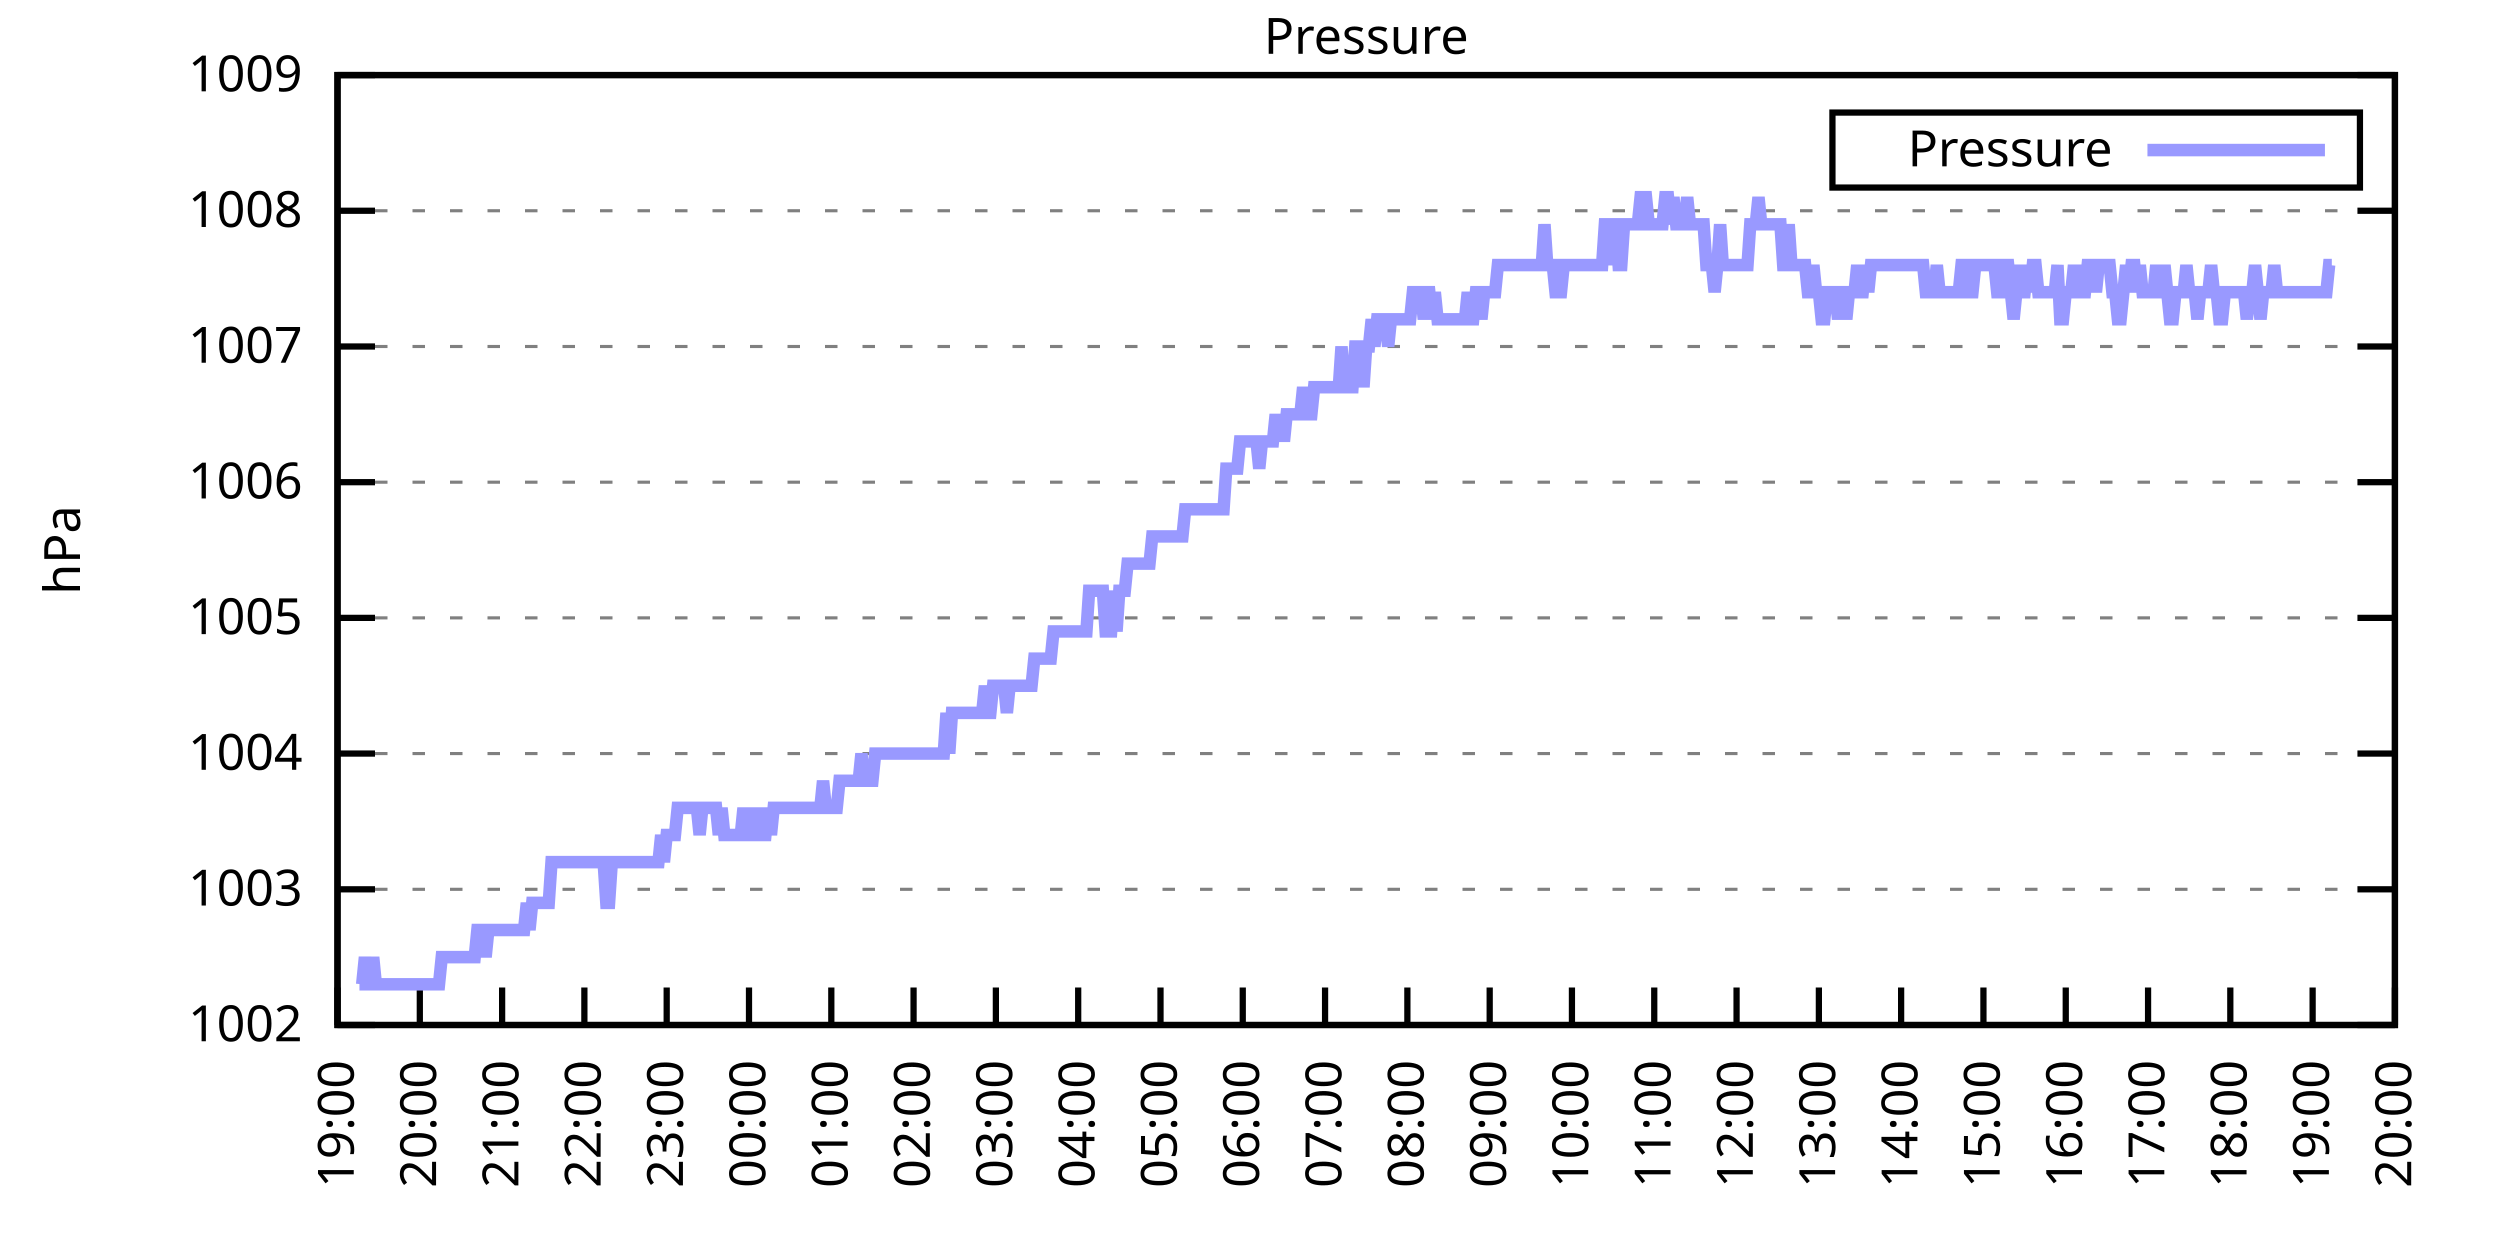
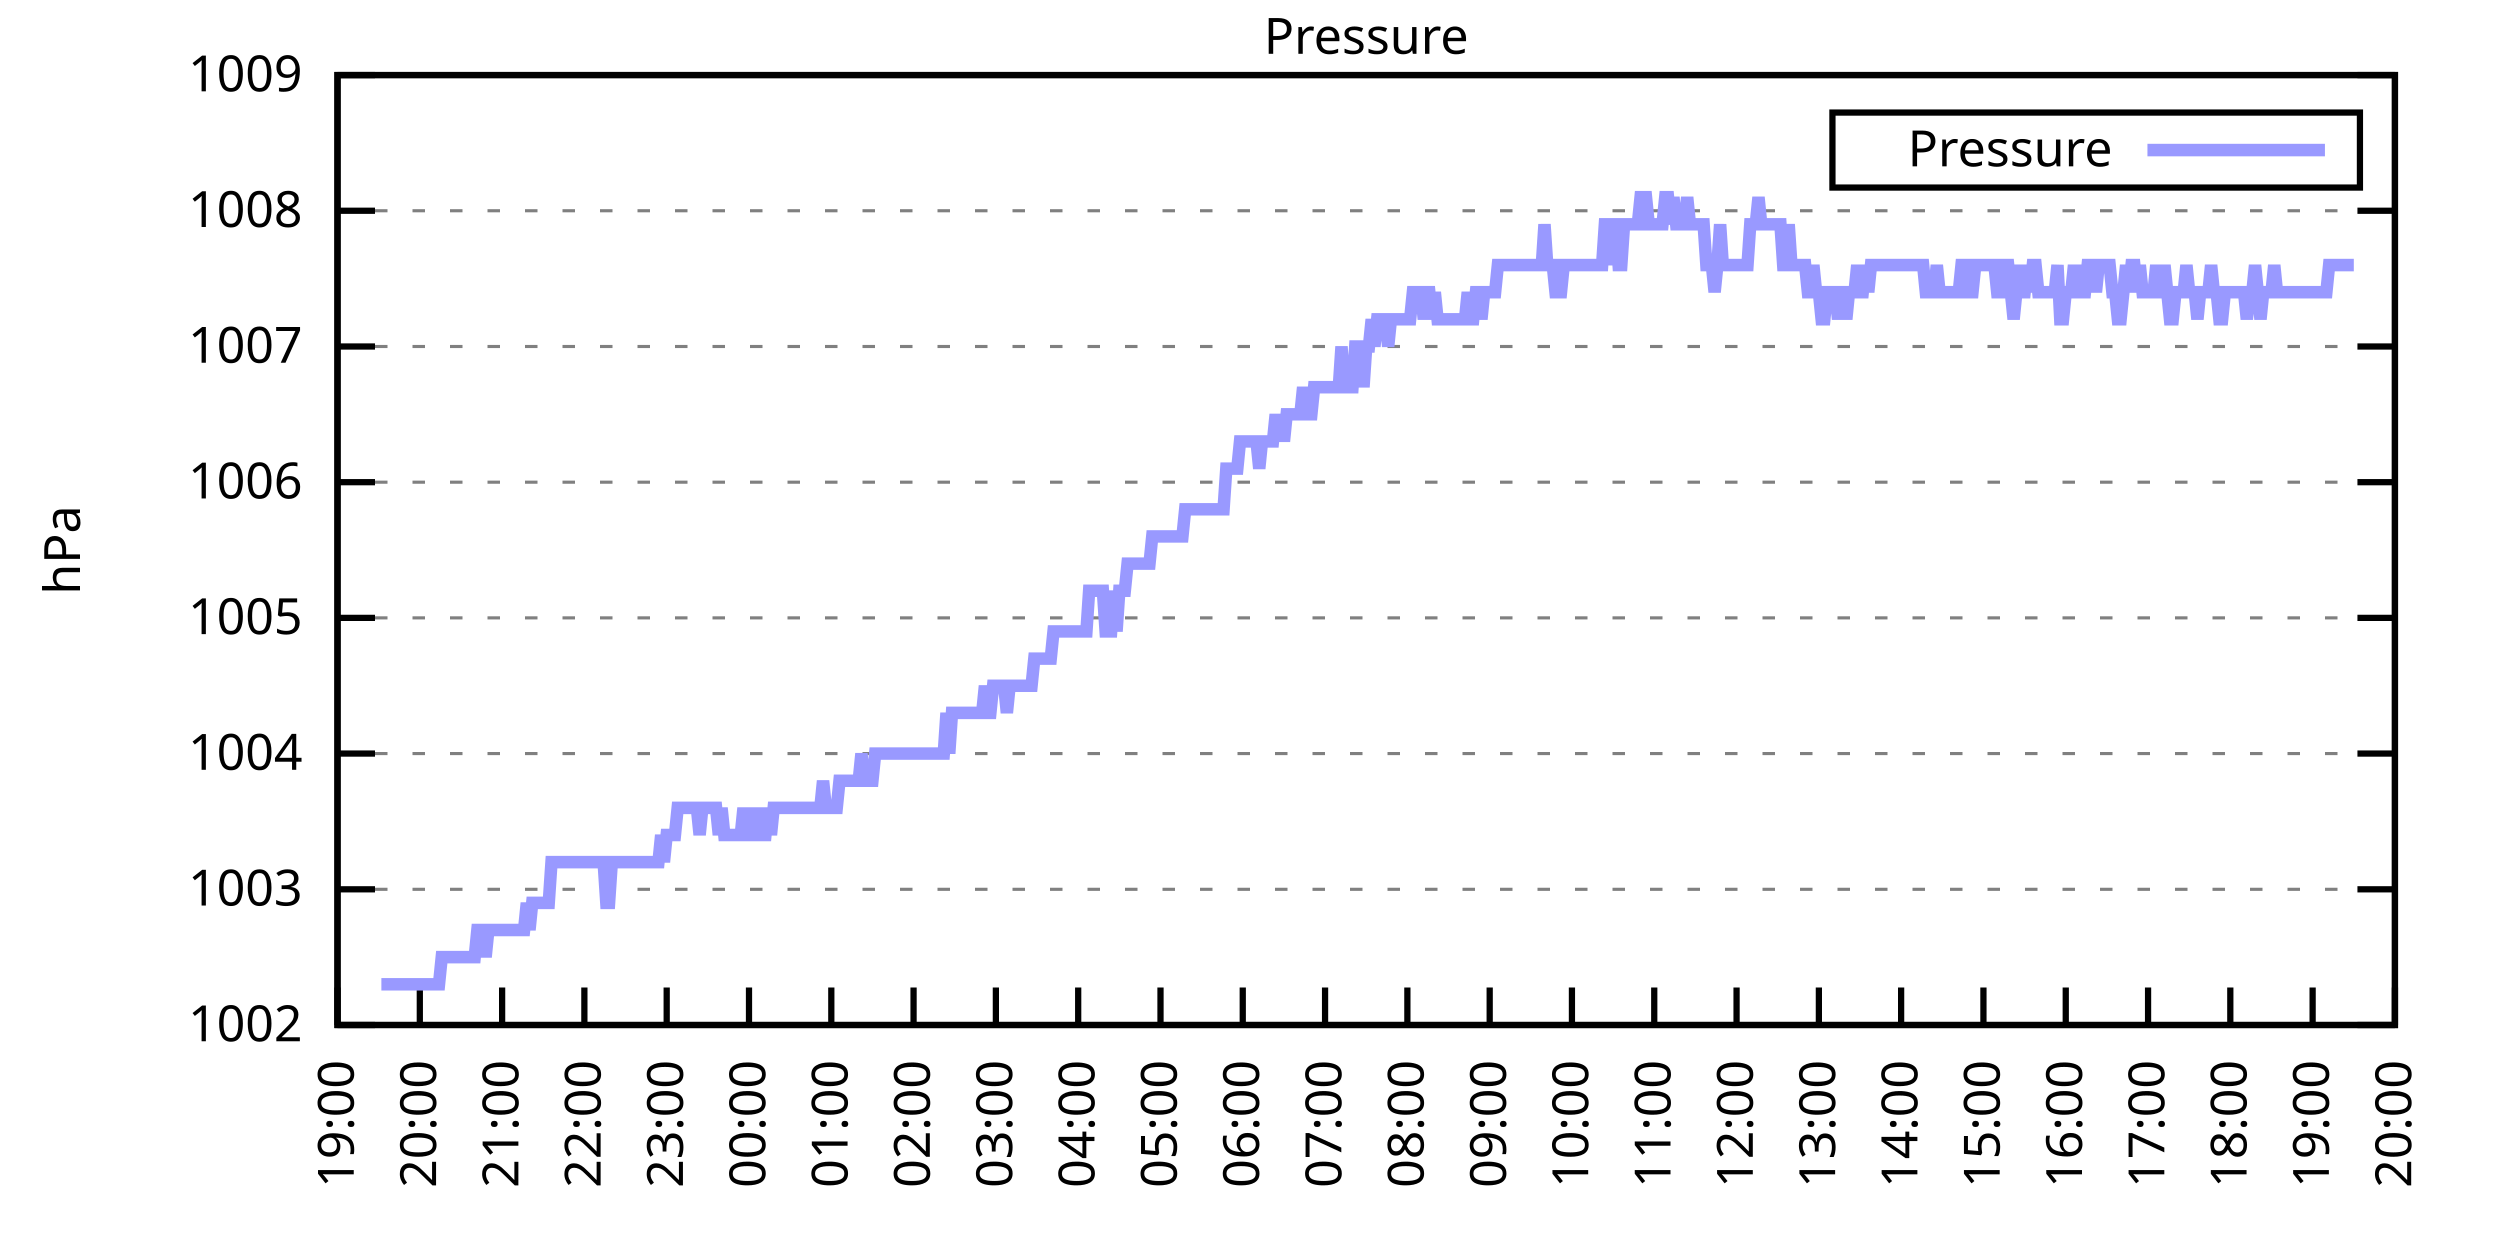
<svg xmlns="http://www.w3.org/2000/svg" xmlns:xlink="http://www.w3.org/1999/xlink" width="400" height="200" viewBox="0 0 400 200">
  <g id="gnuplot_canvas">
    <rect x="0" y="0" width="400" height="200" fill="none" />
    <defs>
      <circle id="gpDot" r="0.5" stroke-width="0.5" stroke="currentColor" />
      <path id="gpPt0" stroke-width="0.333" stroke="currentColor" d="M-1,0 h2 M0,-1 v2" />
      <path id="gpPt1" stroke-width="0.333" stroke="currentColor" d="M-1,-1 L1,1 M1,-1 L-1,1" />
      <path id="gpPt2" stroke-width="0.333" stroke="currentColor" d="M-1,0 L1,0 M0,-1 L0,1 M-1,-1 L1,1 M-1,1 L1,-1" />
      <rect id="gpPt3" stroke-width="0.333" stroke="currentColor" x="-1" y="-1" width="2" height="2" />
      <rect id="gpPt4" stroke-width="0.333" stroke="currentColor" fill="currentColor" x="-1" y="-1" width="2" height="2" />
      <circle id="gpPt5" stroke-width="0.333" stroke="currentColor" cx="0" cy="0" r="1" />
      <use xlink:href="#gpPt5" id="gpPt6" fill="currentColor" stroke="none" />
      <path id="gpPt7" stroke-width="0.333" stroke="currentColor" d="M0,-1.33 L-1.33,0.67 L1.33,0.67 z" />
      <use xlink:href="#gpPt7" id="gpPt8" fill="currentColor" stroke="none" />
      <use xlink:href="#gpPt7" id="gpPt9" stroke="currentColor" transform="rotate(180)" />
      <use xlink:href="#gpPt9" id="gpPt10" fill="currentColor" stroke="none" />
      <use xlink:href="#gpPt3" id="gpPt11" stroke="currentColor" transform="rotate(45)" />
      <use xlink:href="#gpPt11" id="gpPt12" fill="currentColor" stroke="none" />
      <path id="gpPt13" stroke-width="0.333" stroke="currentColor" d="M0,1.330 L1.265,0.411 L0.782,-1.067 L-0.782,-1.076 L-1.265,0.411 z" />
      <use xlink:href="#gpPt13" id="gpPt14" fill="currentColor" stroke="none" />
      <filter id="textbox" filterUnits="objectBoundingBox" x="0" y="0" height="1" width="1">
        <feFlood flood-color="white" flood-opacity="1" result="bgnd" />
        <feComposite in="SourceGraphic" in2="bgnd" operator="atop" />
      </filter>
      <filter id="greybox" filterUnits="objectBoundingBox" x="0" y="0" height="1" width="1">
        <feFlood flood-color="lightgrey" flood-opacity="1" result="grey" />
        <feComposite in="SourceGraphic" in2="grey" operator="atop" />
      </filter>
    </defs>
    <g fill="none" color="white" stroke="currentColor" stroke-width="1.00" stroke-linecap="butt" stroke-linejoin="miter">
</g>
    <g fill="none" color="black" stroke="currentColor" stroke-width="1.00" stroke-linecap="butt" stroke-linejoin="miter">
      <g stroke="none" shape-rendering="crispEdges">
        <polygon fill="rgb(255, 255, 255)" points="54.00,164.00 383.18,164.00 383.18,12.02 54.00,12.02 " />
      </g>
    </g>
    <g fill="none" color="black" stroke="currentColor" stroke-width="1.00" stroke-linecap="butt" stroke-linejoin="miter">
</g>
    <g fill="none" color="black" stroke="black" stroke-width="0.50" stroke-linecap="butt" stroke-linejoin="miter">
</g>
    <g fill="none" color="gray" stroke="currentColor" stroke-width="0.50" stroke-linecap="butt" stroke-linejoin="miter">
      <path stroke="gray" stroke-dasharray="2,4" class="gridline" d="M54.00,164.00 L383.19,164.00  " />
    </g>
    <g fill="none" color="gray" stroke="gray" stroke-width="1.00" stroke-linecap="butt" stroke-linejoin="miter">
</g>
    <g fill="none" color="black" stroke="currentColor" stroke-width="1.00" stroke-linecap="butt" stroke-linejoin="miter">
      <path stroke="black" d="M54.00,164.00 L60.00,164.00 M383.19,164.00 L377.19,164.00  " />
      <g transform="translate(48.40,166.60)" stroke="none" fill="black" font-family="Sans" font-size="8.00" text-anchor="end">
        <text>
          <tspan font-family="Sans"> 1002</tspan>
        </text>
      </g>
    </g>
    <g fill="none" color="black" stroke="currentColor" stroke-width="1.00" stroke-linecap="butt" stroke-linejoin="miter">
</g>
    <g fill="none" color="black" stroke="black" stroke-width="0.50" stroke-linecap="butt" stroke-linejoin="miter">
</g>
    <g fill="none" color="gray" stroke="currentColor" stroke-width="0.50" stroke-linecap="butt" stroke-linejoin="miter">
      <path stroke="gray" stroke-dasharray="2,4" class="gridline" d="M54.00,142.29 L383.19,142.29  " />
    </g>
    <g fill="none" color="gray" stroke="gray" stroke-width="1.00" stroke-linecap="butt" stroke-linejoin="miter">
</g>
    <g fill="none" color="black" stroke="currentColor" stroke-width="1.00" stroke-linecap="butt" stroke-linejoin="miter">
      <path stroke="black" d="M54.00,142.29 L60.00,142.29 M383.19,142.29 L377.19,142.29  " />
      <g transform="translate(48.40,144.89)" stroke="none" fill="black" font-family="Sans" font-size="8.00" text-anchor="end">
        <text>
          <tspan font-family="Sans"> 1003</tspan>
        </text>
      </g>
    </g>
    <g fill="none" color="black" stroke="currentColor" stroke-width="1.00" stroke-linecap="butt" stroke-linejoin="miter">
</g>
    <g fill="none" color="black" stroke="black" stroke-width="0.50" stroke-linecap="butt" stroke-linejoin="miter">
</g>
    <g fill="none" color="gray" stroke="currentColor" stroke-width="0.50" stroke-linecap="butt" stroke-linejoin="miter">
      <path stroke="gray" stroke-dasharray="2,4" class="gridline" d="M54.00,120.57 L383.19,120.57  " />
    </g>
    <g fill="none" color="gray" stroke="gray" stroke-width="1.00" stroke-linecap="butt" stroke-linejoin="miter">
</g>
    <g fill="none" color="black" stroke="currentColor" stroke-width="1.00" stroke-linecap="butt" stroke-linejoin="miter">
      <path stroke="black" d="M54.00,120.57 L60.00,120.57 M383.19,120.57 L377.19,120.57  " />
      <g transform="translate(48.40,123.17)" stroke="none" fill="black" font-family="Sans" font-size="8.00" text-anchor="end">
        <text>
          <tspan font-family="Sans"> 1004</tspan>
        </text>
      </g>
    </g>
    <g fill="none" color="black" stroke="currentColor" stroke-width="1.00" stroke-linecap="butt" stroke-linejoin="miter">
</g>
    <g fill="none" color="black" stroke="black" stroke-width="0.50" stroke-linecap="butt" stroke-linejoin="miter">
</g>
    <g fill="none" color="gray" stroke="currentColor" stroke-width="0.50" stroke-linecap="butt" stroke-linejoin="miter">
      <path stroke="gray" stroke-dasharray="2,4" class="gridline" d="M54.00,98.86 L383.19,98.86  " />
    </g>
    <g fill="none" color="gray" stroke="gray" stroke-width="1.00" stroke-linecap="butt" stroke-linejoin="miter">
</g>
    <g fill="none" color="black" stroke="currentColor" stroke-width="1.00" stroke-linecap="butt" stroke-linejoin="miter">
      <path stroke="black" d="M54.00,98.86 L60.00,98.86 M383.19,98.86 L377.19,98.86  " />
      <g transform="translate(48.40,101.46)" stroke="none" fill="black" font-family="Sans" font-size="8.00" text-anchor="end">
        <text>
          <tspan font-family="Sans"> 1005</tspan>
        </text>
      </g>
    </g>
    <g fill="none" color="black" stroke="currentColor" stroke-width="1.00" stroke-linecap="butt" stroke-linejoin="miter">
</g>
    <g fill="none" color="black" stroke="black" stroke-width="0.50" stroke-linecap="butt" stroke-linejoin="miter">
</g>
    <g fill="none" color="gray" stroke="currentColor" stroke-width="0.50" stroke-linecap="butt" stroke-linejoin="miter">
      <path stroke="gray" stroke-dasharray="2,4" class="gridline" d="M54.00,77.15 L383.19,77.15  " />
    </g>
    <g fill="none" color="gray" stroke="gray" stroke-width="1.00" stroke-linecap="butt" stroke-linejoin="miter">
</g>
    <g fill="none" color="black" stroke="currentColor" stroke-width="1.00" stroke-linecap="butt" stroke-linejoin="miter">
      <path stroke="black" d="M54.00,77.15 L60.00,77.15 M383.19,77.15 L377.19,77.15  " />
      <g transform="translate(48.40,79.75)" stroke="none" fill="black" font-family="Sans" font-size="8.00" text-anchor="end">
        <text>
          <tspan font-family="Sans"> 1006</tspan>
        </text>
      </g>
    </g>
    <g fill="none" color="black" stroke="currentColor" stroke-width="1.00" stroke-linecap="butt" stroke-linejoin="miter">
</g>
    <g fill="none" color="black" stroke="black" stroke-width="0.50" stroke-linecap="butt" stroke-linejoin="miter">
</g>
    <g fill="none" color="gray" stroke="currentColor" stroke-width="0.50" stroke-linecap="butt" stroke-linejoin="miter">
      <path stroke="gray" stroke-dasharray="2,4" class="gridline" d="M54.00,55.44 L383.19,55.44  " />
    </g>
    <g fill="none" color="gray" stroke="gray" stroke-width="1.00" stroke-linecap="butt" stroke-linejoin="miter">
</g>
    <g fill="none" color="black" stroke="currentColor" stroke-width="1.00" stroke-linecap="butt" stroke-linejoin="miter">
      <path stroke="black" d="M54.00,55.44 L60.00,55.44 M383.19,55.44 L377.19,55.44  " />
      <g transform="translate(48.40,58.04)" stroke="none" fill="black" font-family="Sans" font-size="8.00" text-anchor="end">
        <text>
          <tspan font-family="Sans"> 1007</tspan>
        </text>
      </g>
    </g>
    <g fill="none" color="black" stroke="currentColor" stroke-width="1.00" stroke-linecap="butt" stroke-linejoin="miter">
</g>
    <g fill="none" color="black" stroke="black" stroke-width="0.50" stroke-linecap="butt" stroke-linejoin="miter">
</g>
    <g fill="none" color="gray" stroke="currentColor" stroke-width="0.50" stroke-linecap="butt" stroke-linejoin="miter">
      <path stroke="gray" stroke-dasharray="2,4" class="gridline" d="M54.00,33.72 L383.19,33.72  " />
    </g>
    <g fill="none" color="gray" stroke="gray" stroke-width="1.00" stroke-linecap="butt" stroke-linejoin="miter">
</g>
    <g fill="none" color="black" stroke="currentColor" stroke-width="1.00" stroke-linecap="butt" stroke-linejoin="miter">
      <path stroke="black" d="M54.00,33.72 L60.00,33.72 M383.19,33.72 L377.19,33.72  " />
      <g transform="translate(48.40,36.32)" stroke="none" fill="black" font-family="Sans" font-size="8.00" text-anchor="end">
        <text>
          <tspan font-family="Sans"> 1008</tspan>
        </text>
      </g>
    </g>
    <g fill="none" color="black" stroke="currentColor" stroke-width="1.00" stroke-linecap="butt" stroke-linejoin="miter">
</g>
    <g fill="none" color="black" stroke="black" stroke-width="0.50" stroke-linecap="butt" stroke-linejoin="miter">
</g>
    <g fill="none" color="gray" stroke="currentColor" stroke-width="0.50" stroke-linecap="butt" stroke-linejoin="miter">
      <path stroke="gray" stroke-dasharray="2,4" class="gridline" d="M54.00,12.01 L383.19,12.01  " />
    </g>
    <g fill="none" color="gray" stroke="gray" stroke-width="1.00" stroke-linecap="butt" stroke-linejoin="miter">
</g>
    <g fill="none" color="black" stroke="currentColor" stroke-width="1.00" stroke-linecap="butt" stroke-linejoin="miter">
      <path stroke="black" d="M54.00,12.01 L60.00,12.01 M383.19,12.01 L377.19,12.01  " />
      <g transform="translate(48.40,14.61)" stroke="none" fill="black" font-family="Sans" font-size="8.00" text-anchor="end">
        <text>
          <tspan font-family="Sans"> 1009</tspan>
        </text>
      </g>
    </g>
    <g fill="none" color="black" stroke="currentColor" stroke-width="1.00" stroke-linecap="butt" stroke-linejoin="miter">
      <path stroke="black" d="M54.00,164.00 L54.00,158.00  " />
      <g transform="translate(56.60,169.60) rotate(270.00)" stroke="none" fill="black" font-family="Sans" font-size="8.00" text-anchor="end">
        <text>
          <tspan font-family="Sans">19:00</tspan>
        </text>
      </g>
    </g>
    <g fill="none" color="black" stroke="currentColor" stroke-width="1.00" stroke-linecap="butt" stroke-linejoin="miter">
      <path stroke="black" d="M67.17,164.00 L67.17,158.00  " />
      <g transform="translate(69.77,169.60) rotate(270.00)" stroke="none" fill="black" font-family="Sans" font-size="8.00" text-anchor="end">
        <text>
          <tspan font-family="Sans">20:00</tspan>
        </text>
      </g>
    </g>
    <g fill="none" color="black" stroke="currentColor" stroke-width="1.00" stroke-linecap="butt" stroke-linejoin="miter">
      <path stroke="black" d="M80.34,164.00 L80.34,158.00  " />
      <g transform="translate(82.94,169.60) rotate(270.00)" stroke="none" fill="black" font-family="Sans" font-size="8.00" text-anchor="end">
        <text>
          <tspan font-family="Sans">21:00</tspan>
        </text>
      </g>
    </g>
    <g fill="none" color="black" stroke="currentColor" stroke-width="1.00" stroke-linecap="butt" stroke-linejoin="miter">
      <path stroke="black" d="M93.50,164.00 L93.50,158.00  " />
      <g transform="translate(96.10,169.60) rotate(270.00)" stroke="none" fill="black" font-family="Sans" font-size="8.00" text-anchor="end">
        <text>
          <tspan font-family="Sans">22:00</tspan>
        </text>
      </g>
    </g>
    <g fill="none" color="black" stroke="currentColor" stroke-width="1.00" stroke-linecap="butt" stroke-linejoin="miter">
      <path stroke="black" d="M106.67,164.00 L106.67,158.00  " />
      <g transform="translate(109.27,169.60) rotate(270.00)" stroke="none" fill="black" font-family="Sans" font-size="8.00" text-anchor="end">
        <text>
          <tspan font-family="Sans">23:00</tspan>
        </text>
      </g>
    </g>
    <g fill="none" color="black" stroke="currentColor" stroke-width="1.00" stroke-linecap="butt" stroke-linejoin="miter">
      <path stroke="black" d="M119.84,164.00 L119.84,158.00  " />
      <g transform="translate(122.44,169.60) rotate(270.00)" stroke="none" fill="black" font-family="Sans" font-size="8.00" text-anchor="end">
        <text>
          <tspan font-family="Sans">00:00</tspan>
        </text>
      </g>
    </g>
    <g fill="none" color="black" stroke="currentColor" stroke-width="1.00" stroke-linecap="butt" stroke-linejoin="miter">
      <path stroke="black" d="M133.01,164.00 L133.01,158.00  " />
      <g transform="translate(135.61,169.60) rotate(270.00)" stroke="none" fill="black" font-family="Sans" font-size="8.00" text-anchor="end">
        <text>
          <tspan font-family="Sans">01:00</tspan>
        </text>
      </g>
    </g>
    <g fill="none" color="black" stroke="currentColor" stroke-width="1.00" stroke-linecap="butt" stroke-linejoin="miter">
      <path stroke="black" d="M146.17,164.00 L146.17,158.00  " />
      <g transform="translate(148.77,169.60) rotate(270.00)" stroke="none" fill="black" font-family="Sans" font-size="8.00" text-anchor="end">
        <text>
          <tspan font-family="Sans">02:00</tspan>
        </text>
      </g>
    </g>
    <g fill="none" color="black" stroke="currentColor" stroke-width="1.00" stroke-linecap="butt" stroke-linejoin="miter">
      <path stroke="black" d="M159.34,164.00 L159.34,158.00  " />
      <g transform="translate(161.94,169.60) rotate(270.00)" stroke="none" fill="black" font-family="Sans" font-size="8.00" text-anchor="end">
        <text>
          <tspan font-family="Sans">03:00</tspan>
        </text>
      </g>
    </g>
    <g fill="none" color="black" stroke="currentColor" stroke-width="1.00" stroke-linecap="butt" stroke-linejoin="miter">
      <path stroke="black" d="M172.51,164.00 L172.51,158.00  " />
      <g transform="translate(175.11,169.60) rotate(270.00)" stroke="none" fill="black" font-family="Sans" font-size="8.00" text-anchor="end">
        <text>
          <tspan font-family="Sans">04:00</tspan>
        </text>
      </g>
    </g>
    <g fill="none" color="black" stroke="currentColor" stroke-width="1.00" stroke-linecap="butt" stroke-linejoin="miter">
      <path stroke="black" d="M185.68,164.00 L185.68,158.00  " />
      <g transform="translate(188.28,169.60) rotate(270.00)" stroke="none" fill="black" font-family="Sans" font-size="8.00" text-anchor="end">
        <text>
          <tspan font-family="Sans">05:00</tspan>
        </text>
      </g>
    </g>
    <g fill="none" color="black" stroke="currentColor" stroke-width="1.00" stroke-linecap="butt" stroke-linejoin="miter">
      <path stroke="black" d="M198.84,164.00 L198.84,158.00  " />
      <g transform="translate(201.44,169.60) rotate(270.00)" stroke="none" fill="black" font-family="Sans" font-size="8.00" text-anchor="end">
        <text>
          <tspan font-family="Sans">06:00</tspan>
        </text>
      </g>
    </g>
    <g fill="none" color="black" stroke="currentColor" stroke-width="1.00" stroke-linecap="butt" stroke-linejoin="miter">
      <path stroke="black" d="M212.01,164.00 L212.01,158.00  " />
      <g transform="translate(214.61,169.60) rotate(270.00)" stroke="none" fill="black" font-family="Sans" font-size="8.00" text-anchor="end">
        <text>
          <tspan font-family="Sans">07:00</tspan>
        </text>
      </g>
    </g>
    <g fill="none" color="black" stroke="currentColor" stroke-width="1.00" stroke-linecap="butt" stroke-linejoin="miter">
      <path stroke="black" d="M225.18,164.00 L225.18,158.00  " />
      <g transform="translate(227.78,169.60) rotate(270.00)" stroke="none" fill="black" font-family="Sans" font-size="8.00" text-anchor="end">
        <text>
          <tspan font-family="Sans">08:00</tspan>
        </text>
      </g>
    </g>
    <g fill="none" color="black" stroke="currentColor" stroke-width="1.00" stroke-linecap="butt" stroke-linejoin="miter">
      <path stroke="black" d="M238.35,164.00 L238.35,158.00  " />
      <g transform="translate(240.95,169.60) rotate(270.00)" stroke="none" fill="black" font-family="Sans" font-size="8.00" text-anchor="end">
        <text>
          <tspan font-family="Sans">09:00</tspan>
        </text>
      </g>
    </g>
    <g fill="none" color="black" stroke="currentColor" stroke-width="1.00" stroke-linecap="butt" stroke-linejoin="miter">
      <path stroke="black" d="M251.51,164.00 L251.51,158.00  " />
      <g transform="translate(254.11,169.60) rotate(270.00)" stroke="none" fill="black" font-family="Sans" font-size="8.00" text-anchor="end">
        <text>
          <tspan font-family="Sans">10:00</tspan>
        </text>
      </g>
    </g>
    <g fill="none" color="black" stroke="currentColor" stroke-width="1.00" stroke-linecap="butt" stroke-linejoin="miter">
      <path stroke="black" d="M264.68,164.00 L264.68,158.00  " />
      <g transform="translate(267.28,169.60) rotate(270.00)" stroke="none" fill="black" font-family="Sans" font-size="8.00" text-anchor="end">
        <text>
          <tspan font-family="Sans">11:00</tspan>
        </text>
      </g>
    </g>
    <g fill="none" color="black" stroke="currentColor" stroke-width="1.00" stroke-linecap="butt" stroke-linejoin="miter">
      <path stroke="black" d="M277.85,164.00 L277.85,158.00  " />
      <g transform="translate(280.45,169.60) rotate(270.00)" stroke="none" fill="black" font-family="Sans" font-size="8.00" text-anchor="end">
        <text>
          <tspan font-family="Sans">12:00</tspan>
        </text>
      </g>
    </g>
    <g fill="none" color="black" stroke="currentColor" stroke-width="1.00" stroke-linecap="butt" stroke-linejoin="miter">
      <path stroke="black" d="M291.02,164.00 L291.02,158.00  " />
      <g transform="translate(293.62,169.60) rotate(270.00)" stroke="none" fill="black" font-family="Sans" font-size="8.00" text-anchor="end">
        <text>
          <tspan font-family="Sans">13:00</tspan>
        </text>
      </g>
    </g>
    <g fill="none" color="black" stroke="currentColor" stroke-width="1.00" stroke-linecap="butt" stroke-linejoin="miter">
      <path stroke="black" d="M304.18,164.00 L304.18,158.00  " />
      <g transform="translate(306.78,169.60) rotate(270.00)" stroke="none" fill="black" font-family="Sans" font-size="8.00" text-anchor="end">
        <text>
          <tspan font-family="Sans">14:00</tspan>
        </text>
      </g>
    </g>
    <g fill="none" color="black" stroke="currentColor" stroke-width="1.00" stroke-linecap="butt" stroke-linejoin="miter">
      <path stroke="black" d="M317.35,164.00 L317.35,158.00  " />
      <g transform="translate(319.95,169.60) rotate(270.00)" stroke="none" fill="black" font-family="Sans" font-size="8.00" text-anchor="end">
        <text>
          <tspan font-family="Sans">15:00</tspan>
        </text>
      </g>
    </g>
    <g fill="none" color="black" stroke="currentColor" stroke-width="1.00" stroke-linecap="butt" stroke-linejoin="miter">
      <path stroke="black" d="M330.52,164.00 L330.52,158.00  " />
      <g transform="translate(333.12,169.60) rotate(270.00)" stroke="none" fill="black" font-family="Sans" font-size="8.00" text-anchor="end">
        <text>
          <tspan font-family="Sans">16:00</tspan>
        </text>
      </g>
    </g>
    <g fill="none" color="black" stroke="currentColor" stroke-width="1.00" stroke-linecap="butt" stroke-linejoin="miter">
      <path stroke="black" d="M343.69,164.00 L343.69,158.00  " />
      <g transform="translate(346.29,169.60) rotate(270.00)" stroke="none" fill="black" font-family="Sans" font-size="8.00" text-anchor="end">
        <text>
          <tspan font-family="Sans">17:00</tspan>
        </text>
      </g>
    </g>
    <g fill="none" color="black" stroke="currentColor" stroke-width="1.00" stroke-linecap="butt" stroke-linejoin="miter">
      <path stroke="black" d="M356.85,164.00 L356.85,158.00  " />
      <g transform="translate(359.45,169.60) rotate(270.00)" stroke="none" fill="black" font-family="Sans" font-size="8.00" text-anchor="end">
        <text>
          <tspan font-family="Sans">18:00</tspan>
        </text>
      </g>
    </g>
    <g fill="none" color="black" stroke="currentColor" stroke-width="1.00" stroke-linecap="butt" stroke-linejoin="miter">
      <path stroke="black" d="M370.02,164.00 L370.02,158.00  " />
      <g transform="translate(372.62,169.60) rotate(270.00)" stroke="none" fill="black" font-family="Sans" font-size="8.00" text-anchor="end">
        <text>
          <tspan font-family="Sans">19:00</tspan>
        </text>
      </g>
    </g>
    <g fill="none" color="black" stroke="currentColor" stroke-width="1.00" stroke-linecap="butt" stroke-linejoin="miter">
      <path stroke="black" d="M383.19,164.00 L383.19,158.00  " />
      <g transform="translate(385.79,169.60) rotate(270.00)" stroke="none" fill="black" font-family="Sans" font-size="8.00" text-anchor="end">
        <text>
          <tspan font-family="Sans">20:00</tspan>
        </text>
      </g>
    </g>
    <g fill="none" color="black" stroke="currentColor" stroke-width="1.00" stroke-linecap="butt" stroke-linejoin="miter">
</g>
    <g fill="none" color="black" stroke="currentColor" stroke-width="1.00" stroke-linecap="butt" stroke-linejoin="miter">
      <path stroke="black" d="M54.00,12.01 L54.00,164.00 L383.19,164.00 L383.19,12.01 L54.00,12.01 Z  " />
    </g>
    <g fill="none" color="black" stroke="currentColor" stroke-width="1.00" stroke-linecap="butt" stroke-linejoin="miter">
</g>
    <g fill="none" color="black" stroke="currentColor" stroke-width="1.00" stroke-linecap="butt" stroke-linejoin="miter">
      <path stroke="black" d="M293.19,30.01 L293.19,18.01 L377.59,18.01 L377.59,30.01 L293.19,30.01 Z  " />
    </g>
    <g id="Pressure_plot_1">
      <g fill="none" color="white" stroke="black" stroke-width="2.00" stroke-linecap="butt" stroke-linejoin="miter">
</g>
      <g fill="none" color="black" stroke="currentColor" stroke-width="2.00" stroke-linecap="butt" stroke-linejoin="miter">
        <g transform="translate(337.99,26.61)" stroke="none" fill="black" font-family="Sans" font-size="8.00" text-anchor="end">
          <text>
            <tspan font-family="Sans">Pressure</tspan>
          </text>
        </g>
      </g>
      <g fill="none" color="black" stroke="currentColor" stroke-width="2.00" stroke-linecap="butt" stroke-linejoin="miter">
-         <path stroke="rgb(153, 153, 255)" d="M343.59,24.01 L371.99,24.01 M57.51,157.49 L57.95,157.49 L58.39,153.14 L58.83,157.49 L59.27,157.49 L59.71,153.14   L60.14,157.49 L60.58,157.49 L61.02,157.49 L61.46,157.49 L61.90,157.49 L62.34,157.49 L62.78,157.49 L63.22,157.49   L63.66,157.49 L64.10,157.49 L64.53,157.49 L64.97,157.49 L65.41,157.49 L65.85,157.49 L66.29,157.49 L66.73,157.49   L67.17,157.49 L67.61,157.49 L68.05,157.49 L68.48,157.49 L68.92,157.49 L69.36,157.49 L69.80,157.49 L70.24,157.49   L70.68,153.14 L71.12,153.14 L71.56,153.14 L72.00,153.14 L72.43,153.14 L72.87,153.14 L73.31,153.14 L73.75,153.14   L74.19,153.14 L74.63,153.14 L75.07,153.14 L75.51,153.14 L75.95,153.14 L76.38,148.80 L76.82,148.80 L77.26,148.80   L77.70,153.14 L78.14,148.80 L78.58,148.80 L79.02,148.80 L79.46,148.80 L79.90,148.80 L80.34,148.80 L80.77,148.80   L81.21,148.80 L81.65,148.80 L82.09,148.80 L82.53,148.80 L82.97,148.80 L83.41,148.80 L83.85,148.80 L84.29,144.46   L84.72,148.80 L85.16,144.46 L85.60,144.46 L86.04,144.46 L86.48,144.46 L86.92,144.46 L87.36,144.46 L87.80,144.46   L88.24,137.94 L88.67,137.94 L89.11,137.94 L89.55,137.94 L89.99,137.94 L90.43,137.94 L90.87,137.94 L91.31,137.94   L91.75,137.94 L92.19,137.94 L92.62,137.94 L93.06,137.94 L93.50,137.94 L93.94,137.94 L94.38,137.94 L94.82,137.94   L95.26,137.94 L95.70,137.94 L96.14,137.94 L96.58,137.94 L97.01,144.46 L97.45,144.46 L97.89,137.94 L98.33,137.94   L98.77,137.94 L99.21,137.94 L99.65,137.94 L100.09,137.94 L100.53,137.94 L100.96,137.94 L101.40,137.94 L101.84,137.94   L102.28,137.94 L102.72,137.94 L103.16,137.94 L103.60,137.94 L104.04,137.94 L104.48,137.94 L104.91,137.94 L105.35,137.94   L105.79,133.60 L106.23,137.94 L106.67,133.60 L107.11,133.60 L107.55,133.60 L107.99,133.60 L108.43,129.26 L108.87,129.26   L109.30,129.26 L109.74,129.26 L110.18,129.26 L110.62,129.26 L111.06,129.26 L111.50,129.26 L111.94,133.60 L112.38,129.26   L112.82,129.26 L113.25,129.26 L113.69,129.26 L114.13,129.26 L114.57,129.26 L115.01,133.60 L115.45,129.26 L115.89,133.60   L116.33,133.60 L116.77,133.60 L117.20,133.60 L117.64,133.60 L118.08,133.60 L118.52,133.60 L118.96,129.26 L119.40,133.60   L119.84,133.60 L120.28,133.60 L120.72,129.26 L121.15,133.60 L121.59,129.26 L122.03,133.60 L122.47,133.60 L122.91,129.26   L123.35,133.60 L123.79,129.26 L124.23,129.26 L124.67,129.26 L125.11,129.26 L125.54,129.26 L125.98,129.26 L126.42,129.26   L126.86,129.26 L127.30,129.26 L127.74,129.26 L128.18,129.26 L128.62,129.26 L129.06,129.26 L129.49,129.26 L129.93,129.26   L130.37,129.26 L130.81,129.26 L131.25,129.26 L131.69,124.92 L132.13,129.26 L132.57,129.26 L133.01,129.26 L133.44,129.26   L133.88,129.26 L134.32,124.92 L134.76,124.92 L135.20,124.92 L135.64,124.92 L136.08,124.92 L136.52,124.92 L136.96,124.92   L137.39,124.92 L137.83,120.57 L138.27,124.92 L138.71,124.92 L139.15,124.92 L139.59,124.92 L140.03,120.57 L140.47,120.57   L140.91,120.57 L141.35,120.57 L141.78,120.57 L142.22,120.57 L142.66,120.57 L143.10,120.57 L143.54,120.57 L143.98,120.57   L144.42,120.57 L144.86,120.57 L145.30,120.57 L145.73,120.57 L146.17,120.57 L146.61,120.57 L147.05,120.57 L147.49,120.57   L147.93,120.57 L148.37,120.57 L148.81,120.57 L149.25,120.57 L149.68,120.57 L150.12,120.57 L150.56,120.57 L151.00,120.57   L151.44,114.06 L151.88,120.57 L152.32,114.06 L152.76,114.06 L153.20,114.06 L153.63,114.06 L154.07,114.06 L154.51,114.06   L154.95,114.06 L155.39,114.06 L155.83,114.06 L156.27,114.06 L156.71,114.06 L157.15,114.06 L157.59,109.72 L158.02,114.06   L158.46,114.06 L158.90,109.72 L159.34,109.72 L159.78,109.72 L160.22,109.72 L160.66,109.72 L161.10,114.06 L161.54,109.72   L161.97,109.72 L162.41,109.72 L162.85,109.72 L163.29,109.72 L163.73,109.72 L164.17,109.72 L164.61,109.72 L165.05,109.72   L165.49,105.38 L165.92,105.38 L166.36,105.38 L166.80,105.38 L167.24,105.38 L167.68,105.38 L168.12,105.38 L168.56,101.03   L169.00,101.03 L169.44,101.03 L169.87,101.03 L170.31,101.03 L170.75,101.03 L171.19,101.03 L171.63,101.03 L172.07,101.03   L172.51,101.03 L172.95,101.03 L173.39,101.03 L173.83,101.03 L174.26,94.52 L174.70,94.52 L175.14,94.52 L175.58,94.52   L176.02,94.52 L176.46,94.52 L176.90,101.03 L177.34,101.03 L177.78,101.03 L178.21,94.52 L178.65,101.03 L179.09,94.52   L179.53,94.52 L179.97,94.52 L180.41,90.18 L180.85,90.18 L181.29,90.18 L181.73,90.18 L182.16,90.18 L182.60,90.18   L183.04,90.18 L183.48,90.18 L183.92,90.18 L184.36,85.83 L184.80,85.83 L185.24,85.83 L185.68,85.83 L186.11,85.83   L186.55,85.83 L186.99,85.83 L187.43,85.83 L187.87,85.83 L188.31,85.83 L188.75,85.83 L189.19,85.83 L189.63,81.49   L190.07,81.49 L190.50,81.49 L190.94,81.49 L191.38,81.49 L191.82,81.49 L192.26,81.49 L192.70,81.49 L193.14,81.49   L193.58,81.49 L194.02,81.49 L194.45,81.49 L194.89,81.49 L195.33,81.49 L195.77,81.49 L196.21,74.98 L196.65,74.98   L197.09,74.98 L197.53,74.98 L197.97,74.98 L198.40,70.63 L198.84,70.63 L199.28,70.63 L199.72,70.63 L200.16,70.63   L200.60,70.63 L201.04,70.63 L201.48,74.98 L201.92,70.63 L202.35,70.63 L202.79,70.63 L203.23,70.63 L203.67,70.63   L204.11,66.29 L204.55,70.63 L204.99,66.29 L205.43,70.63 L205.87,66.29 L206.31,66.29 L206.74,66.29 L207.18,66.29   L207.62,66.29 L208.06,66.29 L208.50,61.95 L208.94,66.29 L209.38,66.29 L209.82,66.29 L210.26,61.95 L210.69,61.95   L211.13,61.95 L211.57,61.95 L212.01,61.95 L212.45,61.95 L212.89,61.95 L213.33,61.95 L213.77,61.95 L214.21,61.95   L214.64,55.44 L215.08,61.95 L215.52,61.95 L215.96,61.95 L216.40,61.95 L216.84,55.44 L217.28,55.44 L217.72,55.44   L218.16,61.95 L218.60,55.44 L219.03,55.44 L219.47,51.09 L219.91,55.44 L220.35,51.09 L220.79,51.09 L221.23,51.09   L221.67,51.09 L222.11,55.44 L222.55,51.09 L222.98,51.09 L223.42,51.09 L223.86,51.09 L224.30,51.09 L224.74,51.09   L225.18,51.09 L225.62,51.09 L226.06,46.75 L226.50,46.75 L226.93,46.75 L227.37,46.75 L227.81,51.09 L228.25,46.75   L228.69,46.75 L229.13,51.09 L229.57,46.75 L230.01,51.09 L230.45,51.09 L230.88,51.09 L231.32,51.09 L231.76,51.09   L232.20,51.09 L232.64,51.09 L233.08,51.09 L233.52,51.09 L233.96,51.09 L234.40,51.09 L234.84,46.75 L235.27,51.09   L235.71,51.09 L236.15,46.75 L236.59,46.75 L237.03,51.09 L237.47,46.75 L237.91,46.75 L238.35,46.75 L238.79,46.75   L239.22,46.75 L239.66,42.41 L240.10,42.41 L240.54,42.41 L240.98,42.41 L241.42,42.41 L241.86,42.41 L242.30,42.41   L242.74,42.41 L243.17,42.41 L243.61,42.41 L244.05,42.41 L244.49,42.41 L244.93,42.41 L245.37,42.41 L245.81,42.41   L246.25,42.41 L246.69,42.41 L247.12,35.89 L247.56,42.41 L248.00,42.41 L248.44,42.41 L248.88,46.75 L249.32,46.75   L249.76,46.75 L250.20,42.41 L250.64,42.41 L251.08,42.41 L251.51,42.41 L251.95,42.41 L252.39,42.41 L252.83,42.41   L253.27,42.41 L253.71,42.41 L254.15,42.41 L254.59,42.41 L255.03,42.41 L255.46,42.41 L255.90,42.41 L256.34,42.41   L256.78,35.89 L257.22,35.89 L257.66,42.41 L258.10,35.89 L258.54,35.89 L258.98,42.41 L259.41,42.41 L259.85,35.89   L260.29,35.89 L260.73,35.89 L261.17,35.89 L261.61,35.89 L262.05,35.89 L262.49,31.55 L262.93,31.55 L263.36,31.55   L263.80,35.89 L264.24,35.89 L264.68,35.89 L265.12,35.89 L265.56,35.89 L266.00,35.89 L266.44,31.55 L266.88,31.55   L267.32,35.89 L267.75,31.55 L268.19,35.89 L268.63,35.89 L269.07,35.89 L269.51,35.89 L269.95,31.55 L270.39,35.89   L270.83,35.89 L271.27,35.89 L271.70,35.89 L272.14,35.89 L272.58,35.89 L273.02,42.41 L273.46,42.41 L273.90,42.41   L274.34,46.75 L274.78,42.41 L275.22,35.89 L275.65,42.41 L276.09,42.41 L276.53,42.41 L276.97,42.41 L277.41,42.41   L277.85,42.41 L278.29,42.41 L278.73,42.41 L279.17,42.41 L279.60,42.41 L280.04,35.89 L280.48,35.89 L280.92,35.89   L281.36,31.55 L281.80,35.89 L282.24,35.89 L282.68,35.89 L283.12,35.89 L283.56,35.89 L283.99,35.89 L284.43,35.89   L284.87,35.89 L285.31,42.41 L285.75,42.41 L286.19,35.89 L286.63,42.41 L287.07,42.41 L287.51,42.41 L287.94,42.41   L288.38,42.41 L288.82,42.41 L289.26,46.75 L289.70,46.75 L290.14,42.41 L290.58,46.75 L291.02,46.75 L291.46,51.09   L291.89,51.09 L292.33,46.75 L292.77,46.75 L293.21,46.75 L293.65,46.75 L294.09,51.09 L294.53,46.75 L294.97,46.75   L295.41,51.09 L295.84,46.75 L296.28,46.75 L296.72,46.75 L297.16,42.41 L297.60,46.75 L298.04,46.75 L298.48,42.41   L298.92,46.75 L299.36,42.41 L299.80,42.41 L300.23,42.41 L300.67,42.41 L301.11,42.41 L301.55,42.41 L301.99,42.41   L302.43,42.41 L302.87,42.41 L303.31,42.41 L303.75,42.41 L304.18,42.41 L304.62,42.41 L305.06,42.41 L305.50,42.41   L305.94,42.41 L306.38,42.41 L306.82,42.41 L307.26,42.41 L307.70,42.41 L308.13,46.75 L308.57,46.75 L309.01,46.75   L309.45,46.75 L309.89,42.41 L310.33,46.75 L310.77,46.75 L311.21,46.75 L311.65,46.75 L312.08,46.75 L312.52,46.75   L312.96,46.75 L313.40,46.75 L313.84,42.41 L314.28,42.41 L314.72,46.75 L315.16,46.75 L315.60,46.75 L316.04,42.41   L316.47,42.41 L316.91,42.41 L317.35,42.41 L317.79,42.41 L318.23,42.41 L318.67,42.41 L319.11,42.41 L319.55,46.75   L319.99,46.75 L320.42,42.41 L320.86,42.41 L321.30,42.41 L321.74,46.75 L322.18,51.09 L322.62,46.75 L323.06,42.41   L323.50,46.75 L323.94,46.75 L324.37,42.41 L324.81,46.75 L325.25,42.41 L325.69,42.41 L326.13,46.75 L326.57,46.75   L327.01,46.75 L327.45,46.75 L327.89,46.75 L328.33,46.75 L328.76,46.75 L329.20,42.41 L329.64,51.09 L330.08,51.09   L330.52,46.75 L330.96,46.75 L331.40,46.75 L331.84,42.41 L332.28,46.75 L332.71,42.41 L333.15,46.75 L333.59,46.75   L334.03,42.41 L334.47,42.41 L334.91,42.41 L335.35,46.75 L335.79,42.41 L336.23,42.41 L336.66,42.41 L337.10,42.41   L337.54,42.41 L337.98,46.75 L338.42,46.75 L338.86,51.09 L339.30,51.09 L339.74,46.75 L340.18,42.41 L340.61,46.75   L341.05,42.41 L341.49,42.41 L341.93,46.75 L342.37,42.41 L342.81,46.75 L343.25,46.75 L343.69,46.75 L344.13,46.75   L344.57,46.75 L345.00,42.41 L345.44,46.75 L345.88,46.75 L346.32,42.41 L346.76,46.75 L347.20,51.09 L347.64,51.09   L348.08,46.75 L348.52,46.75 L348.95,46.75 L349.39,46.75 L349.83,42.41 L350.27,46.75 L350.71,46.75 L351.15,46.75   L351.59,51.09 L352.03,46.75 L352.47,46.75 L352.90,46.75 L353.34,46.75 L353.78,42.41 L354.22,46.75 L354.66,46.75   L355.10,51.09 L355.54,51.09 L355.98,46.75 L356.42,46.75 L356.85,46.75 L357.29,46.75 L357.73,46.75 L358.17,46.75   L358.61,46.75 L359.05,46.75 L359.49,51.09 L359.93,46.75 L360.37,46.75 L360.81,42.41 L361.24,46.75 L361.68,51.09   L362.12,46.75 L362.56,46.75 L363.00,46.75 L363.44,46.75 L363.88,42.41 L364.32,46.75 L364.76,46.75 L365.19,46.75   L365.63,46.75 L366.07,46.75 L366.51,46.75 L366.95,46.75 L367.39,46.75 L367.83,46.75 L368.27,46.75 L368.71,46.75   L369.14,46.75 L369.58,46.75 L370.02,46.75 L370.46,46.75 L370.90,46.75 L371.34,46.75 L371.78,46.75 L372.22,46.75   L372.66,42.41 L373.09,42.41  " />
+         <path stroke="rgb(153, 153, 255)" d="M343.59,24.01 L371.99,24.01 M61.02,157.49 L61.46,157.49 L61.90,157.49 L62.34,157.49 L62.78,157.49 L63.22,157.49   L63.66,157.49 L64.10,157.49 L64.53,157.49 L64.97,157.49 L65.41,157.49 L65.85,157.49 L66.29,157.49 L66.73,157.49   L67.17,157.49 L67.61,157.49 L68.05,157.49 L68.48,157.49 L68.92,157.49 L69.36,157.49 L69.80,157.49 L70.24,157.49   L70.68,153.14 L71.12,153.14 L71.56,153.14 L72.00,153.14 L72.43,153.14 L72.87,153.14 L73.31,153.14 L73.75,153.14   L74.19,153.14 L74.63,153.14 L75.07,153.14 L75.51,153.14 L75.95,153.14 L76.38,148.80 L76.82,148.80 L77.26,148.80   L77.70,153.14 L78.14,148.80 L78.58,148.80 L79.02,148.80 L79.46,148.80 L79.90,148.80 L80.34,148.80 L80.77,148.80   L81.21,148.80 L81.65,148.80 L82.09,148.80 L82.53,148.80 L82.97,148.80 L83.41,148.80 L83.85,148.80 L84.29,144.46   L84.72,148.80 L85.16,144.46 L85.60,144.46 L86.04,144.46 L86.48,144.46 L86.92,144.46 L87.36,144.46 L87.80,144.46   L88.24,137.94 L88.67,137.94 L89.11,137.94 L89.55,137.94 L89.99,137.94 L90.43,137.94 L90.87,137.94 L91.31,137.94   L91.75,137.94 L92.19,137.94 L92.62,137.94 L93.06,137.94 L93.50,137.94 L93.94,137.94 L94.38,137.94 L94.82,137.94   L95.26,137.94 L95.70,137.94 L96.14,137.94 L96.58,137.94 L97.01,144.46 L97.45,144.46 L97.89,137.94 L98.33,137.94   L98.77,137.94 L99.21,137.94 L99.65,137.94 L100.09,137.94 L100.53,137.94 L100.96,137.94 L101.40,137.94 L101.84,137.94   L102.28,137.94 L102.72,137.94 L103.16,137.94 L103.60,137.94 L104.04,137.94 L104.48,137.94 L104.91,137.94 L105.35,137.94   L105.79,133.60 L106.23,137.94 L106.67,133.60 L107.11,133.60 L107.55,133.60 L107.99,133.60 L108.43,129.26 L108.87,129.26   L109.30,129.26 L109.74,129.26 L110.18,129.26 L110.62,129.26 L111.06,129.26 L111.50,129.26 L111.94,133.60 L112.38,129.26   L112.82,129.26 L113.25,129.26 L113.69,129.26 L114.13,129.26 L114.57,129.26 L115.01,133.60 L115.45,129.26 L115.89,133.60   L116.33,133.60 L116.77,133.60 L117.20,133.60 L117.64,133.60 L118.08,133.60 L118.52,133.60 L118.96,129.26 L119.40,133.60   L119.84,133.60 L120.28,133.60 L120.72,129.26 L121.15,133.60 L121.59,129.26 L122.03,133.60 L122.47,133.60 L122.91,129.26   L123.35,133.60 L123.79,129.26 L124.23,129.26 L124.67,129.26 L125.11,129.26 L125.54,129.26 L125.98,129.26 L126.42,129.26   L126.86,129.26 L127.30,129.26 L127.74,129.26 L128.18,129.26 L128.62,129.26 L129.06,129.26 L129.49,129.26 L129.93,129.26   L130.37,129.26 L130.81,129.26 L131.25,129.26 L131.69,124.92 L132.13,129.26 L132.57,129.26 L133.01,129.26 L133.44,129.26   L133.88,129.26 L134.32,124.92 L134.76,124.92 L135.20,124.92 L135.64,124.92 L136.08,124.92 L136.52,124.92 L136.96,124.92   L137.39,124.92 L137.83,120.57 L138.27,124.92 L138.71,124.92 L139.15,124.92 L139.59,124.92 L140.03,120.57 L140.47,120.57   L140.91,120.57 L141.35,120.57 L141.78,120.57 L142.22,120.57 L142.66,120.57 L143.10,120.57 L143.54,120.57 L143.98,120.57   L144.42,120.57 L144.86,120.57 L145.30,120.57 L145.73,120.57 L146.17,120.57 L146.61,120.57 L147.05,120.57 L147.49,120.57   L147.93,120.57 L148.37,120.57 L148.81,120.57 L149.25,120.57 L149.68,120.57 L150.12,120.57 L150.56,120.57 L151.00,120.57   L151.44,114.06 L151.88,120.57 L152.32,114.06 L152.76,114.06 L153.20,114.06 L153.63,114.06 L154.07,114.06 L154.51,114.06   L154.95,114.06 L155.39,114.06 L155.83,114.06 L156.27,114.06 L156.71,114.06 L157.15,114.06 L157.59,109.72 L158.02,114.06   L158.46,114.06 L158.90,109.72 L159.34,109.72 L159.78,109.72 L160.22,109.72 L160.66,109.72 L161.10,114.06 L161.54,109.72   L161.97,109.72 L162.41,109.72 L162.85,109.72 L163.29,109.72 L163.73,109.72 L164.17,109.72 L164.61,109.72 L165.05,109.72   L165.49,105.38 L165.92,105.38 L166.36,105.38 L166.80,105.38 L167.24,105.38 L167.68,105.38 L168.12,105.38 L168.56,101.03   L169.00,101.03 L169.44,101.03 L169.87,101.03 L170.31,101.03 L170.75,101.03 L171.19,101.03 L171.63,101.03 L172.07,101.03   L172.51,101.03 L172.95,101.03 L173.39,101.03 L173.83,101.03 L174.26,94.52 L174.70,94.52 L175.14,94.52 L175.58,94.52   L176.02,94.52 L176.46,94.52 L176.90,101.03 L177.34,101.03 L177.78,101.03 L178.21,94.52 L178.65,101.03 L179.09,94.52   L179.53,94.52 L179.97,94.52 L180.41,90.18 L180.85,90.18 L181.29,90.18 L181.73,90.18 L182.16,90.18 L182.60,90.18   L183.04,90.18 L183.48,90.18 L183.92,90.18 L184.36,85.83 L184.80,85.83 L185.24,85.83 L185.68,85.83 L186.11,85.83   L186.55,85.83 L186.99,85.83 L187.43,85.83 L187.87,85.83 L188.31,85.83 L188.75,85.83 L189.19,85.83 L189.63,81.49   L190.07,81.49 L190.50,81.49 L190.94,81.49 L191.38,81.49 L191.82,81.49 L192.26,81.49 L192.70,81.49 L193.14,81.49   L193.58,81.49 L194.02,81.49 L194.45,81.49 L194.89,81.49 L195.33,81.49 L195.77,81.49 L196.21,74.98 L196.65,74.98   L197.09,74.98 L197.53,74.98 L197.97,74.98 L198.40,70.63 L198.84,70.63 L199.28,70.63 L199.72,70.63 L200.16,70.63   L200.60,70.63 L201.04,70.63 L201.48,74.98 L201.92,70.63 L202.35,70.63 L202.79,70.63 L203.23,70.63 L203.67,70.63   L204.11,66.29 L204.55,70.63 L204.99,66.29 L205.43,70.63 L205.87,66.29 L206.31,66.29 L206.74,66.29 L207.18,66.29   L207.62,66.29 L208.06,66.29 L208.50,61.95 L208.94,66.29 L209.38,66.29 L209.82,66.29 L210.26,61.95 L210.69,61.95   L211.13,61.95 L211.57,61.95 L212.01,61.95 L212.45,61.95 L212.89,61.95 L213.33,61.95 L213.77,61.95 L214.21,61.95   L214.64,55.44 L215.08,61.95 L215.52,61.95 L215.96,61.95 L216.40,61.95 L216.84,55.44 L217.28,55.44 L217.72,55.44   L218.16,61.95 L218.60,55.44 L219.03,55.44 L219.47,51.09 L219.91,55.44 L220.35,51.09 L220.79,51.09 L221.23,51.09   L221.67,51.09 L222.11,55.44 L222.55,51.09 L222.98,51.09 L223.42,51.09 L223.86,51.09 L224.30,51.09 L224.74,51.09   L225.18,51.09 L225.62,51.09 L226.06,46.75 L226.50,46.75 L226.93,46.75 L227.37,46.75 L227.81,51.09 L228.25,46.75   L228.69,46.75 L229.13,51.09 L229.57,46.75 L230.01,51.09 L230.45,51.09 L230.88,51.09 L231.32,51.09 L231.76,51.09   L232.20,51.09 L232.64,51.09 L233.08,51.09 L233.52,51.09 L233.96,51.09 L234.40,51.09 L234.84,46.75 L235.27,51.09   L235.71,51.09 L236.15,46.75 L236.59,46.75 L237.03,51.09 L237.47,46.75 L237.91,46.75 L238.35,46.75 L238.79,46.75   L239.22,46.75 L239.66,42.41 L240.10,42.41 L240.54,42.41 L240.98,42.41 L241.42,42.41 L241.86,42.41 L242.30,42.41   L242.74,42.41 L243.17,42.41 L243.61,42.41 L244.05,42.41 L244.49,42.41 L244.93,42.41 L245.37,42.41 L245.81,42.41   L246.25,42.41 L246.69,42.41 L247.12,35.89 L247.56,42.41 L248.00,42.41 L248.44,42.41 L248.88,46.75 L249.32,46.75   L249.76,46.75 L250.20,42.41 L250.64,42.41 L251.08,42.41 L251.51,42.41 L251.95,42.41 L252.39,42.41 L252.83,42.41   L253.27,42.41 L253.71,42.41 L254.15,42.41 L254.59,42.41 L255.03,42.41 L255.46,42.41 L255.90,42.41 L256.34,42.41   L256.78,35.89 L257.22,35.89 L257.66,42.41 L258.10,35.89 L258.54,35.89 L258.98,42.41 L259.41,42.41 L259.85,35.89   L260.29,35.89 L260.73,35.89 L261.17,35.89 L261.61,35.89 L262.05,35.89 L262.49,31.55 L262.93,31.55 L263.36,31.55   L263.80,35.89 L264.24,35.89 L264.68,35.89 L265.12,35.89 L265.56,35.89 L266.00,35.89 L266.44,31.55 L266.88,31.55   L267.32,35.89 L267.75,31.55 L268.19,35.89 L268.63,35.89 L269.07,35.89 L269.51,35.89 L269.95,31.55 L270.39,35.89   L270.83,35.89 L271.27,35.89 L271.70,35.89 L272.14,35.89 L272.58,35.89 L273.02,42.41 L273.46,42.41 L273.90,42.41   L274.34,46.75 L274.78,42.41 L275.22,35.89 L275.65,42.41 L276.09,42.41 L276.53,42.41 L276.97,42.41 L277.41,42.41   L277.85,42.41 L278.29,42.41 L278.73,42.41 L279.17,42.41 L279.60,42.41 L280.04,35.89 L280.48,35.89 L280.92,35.89   L281.36,31.55 L281.80,35.89 L282.24,35.89 L282.68,35.89 L283.12,35.89 L283.56,35.89 L283.99,35.89 L284.43,35.89   L284.87,35.89 L285.31,42.41 L285.75,42.41 L286.19,35.89 L286.63,42.41 L287.07,42.41 L287.51,42.41 L287.94,42.41   L288.38,42.41 L288.82,42.41 L289.26,46.75 L289.70,46.75 L290.14,42.41 L290.58,46.75 L291.02,46.75 L291.46,51.09   L291.89,51.09 L292.33,46.75 L292.77,46.75 L293.21,46.75 L293.65,46.75 L294.09,51.09 L294.53,46.75 L294.97,46.75   L295.41,51.09 L295.84,46.75 L296.28,46.75 L296.72,46.75 L297.16,42.41 L297.60,46.75 L298.04,46.75 L298.48,42.41   L298.92,46.75 L299.36,42.41 L299.80,42.41 L300.23,42.41 L300.67,42.41 L301.11,42.41 L301.55,42.41 L301.99,42.41   L302.43,42.41 L302.87,42.41 L303.31,42.41 L303.75,42.41 L304.18,42.41 L304.62,42.41 L305.06,42.41 L305.50,42.41   L305.94,42.41 L306.38,42.41 L306.82,42.41 L307.26,42.41 L307.70,42.41 L308.13,46.75 L308.57,46.75 L309.01,46.75   L309.45,46.75 L309.89,42.41 L310.33,46.75 L310.77,46.75 L311.21,46.75 L311.65,46.75 L312.08,46.75 L312.52,46.75   L312.96,46.75 L313.40,46.75 L313.84,42.41 L314.28,42.41 L314.72,46.75 L315.16,46.75 L315.60,46.75 L316.04,42.41   L316.47,42.41 L316.91,42.41 L317.35,42.41 L317.79,42.41 L318.23,42.41 L318.67,42.41 L319.11,42.41 L319.55,46.75   L319.99,46.75 L320.42,42.41 L320.86,42.41 L321.30,42.41 L321.74,46.75 L322.18,51.09 L322.62,46.75 L323.06,42.41   L323.50,46.75 L323.94,46.75 L324.37,42.41 L324.81,46.75 L325.25,42.41 L325.69,42.41 L326.13,46.75 L326.57,46.75   L327.01,46.75 L327.45,46.75 L327.89,46.75 L328.33,46.75 L328.76,46.75 L329.20,42.41 L329.64,51.09 L330.08,51.09   L330.52,46.75 L330.96,46.75 L331.40,46.75 L331.84,42.41 L332.28,46.75 L332.71,42.41 L333.15,46.75 L333.59,46.75   L334.03,42.41 L334.47,42.41 L334.91,42.41 L335.35,46.75 L335.79,42.41 L336.23,42.41 L336.66,42.41 L337.10,42.41   L337.54,42.41 L337.98,46.75 L338.42,46.75 L338.86,51.09 L339.30,51.09 L339.74,46.75 L340.18,42.41 L340.61,46.75   L341.05,42.41 L341.49,42.41 L341.93,46.75 L342.37,42.41 L342.81,46.75 L343.25,46.75 L343.69,46.75 L344.13,46.75   L344.57,46.75 L345.00,42.41 L345.44,46.75 L345.88,46.75 L346.32,42.41 L346.76,46.75 L347.20,51.09 L347.64,51.09   L348.08,46.75 L348.52,46.75 L348.95,46.75 L349.39,46.75 L349.83,42.41 L350.27,46.75 L350.71,46.75 L351.15,46.75   L351.59,51.09 L352.03,46.75 L352.47,46.75 L352.90,46.75 L353.34,46.75 L353.78,42.41 L354.22,46.75 L354.66,46.75   L355.10,51.09 L355.54,51.09 L355.98,46.75 L356.42,46.75 L356.85,46.75 L357.29,46.75 L357.73,46.75 L358.17,46.75   L358.61,46.75 L359.05,46.75 L359.49,51.09 L359.93,46.75 L360.37,46.75 L360.81,42.41 L361.24,46.75 L361.68,51.09   L362.12,46.75 L362.56,46.75 L363.00,46.75 L363.44,46.75 L363.88,42.41 L364.32,46.75 L364.76,46.75 L365.19,46.75   L365.63,46.75 L366.07,46.75 L366.51,46.75 L366.95,46.75 L367.39,46.75 L367.83,46.75 L368.27,46.75 L368.71,46.75   L369.14,46.75 L369.58,46.75 L370.02,46.75 L370.46,46.75 L370.90,46.75 L371.34,46.75 L371.78,46.75 L372.22,46.75   L372.66,42.41 L373.09,42.41 L373.53,42.41 L373.97,42.41 L374.41,42.41 L374.85,42.41 L375.29,42.41 L375.73,42.41   L376.17,42.41 L376.61,42.41  " />
      </g>
    </g>
    <g fill="none" color="black" stroke="currentColor" stroke-width="2.00" stroke-linecap="butt" stroke-linejoin="miter">
</g>
    <g fill="none" color="black" stroke="black" stroke-width="1.00" stroke-linecap="butt" stroke-linejoin="miter">
</g>
    <g fill="none" color="black" stroke="currentColor" stroke-width="1.00" stroke-linecap="butt" stroke-linejoin="miter">
      <path stroke="black" d="M54.00,12.01 L54.00,164.00 L383.19,164.00 L383.19,12.01 L54.00,12.01 Z  " />
      <g transform="translate(12.80,88.01) rotate(270.00)" stroke="none" fill="black" font-family="Sans" font-size="8.00" text-anchor="middle">
        <text>
          <tspan font-family="Sans">hPa</tspan>
        </text>
      </g>
    </g>
    <g fill="none" color="black" stroke="currentColor" stroke-width="1.00" stroke-linecap="butt" stroke-linejoin="miter">
</g>
    <g fill="none" color="black" stroke="currentColor" stroke-width="1.00" stroke-linecap="butt" stroke-linejoin="miter">
      <g transform="translate(218.59,8.61)" stroke="none" fill="black" font-family="Sans" font-size="8.00" text-anchor="middle">
        <text>
          <tspan font-family="Sans">Pressure</tspan>
        </text>
      </g>
    </g>
    <g fill="none" color="black" stroke="currentColor" stroke-width="1.00" stroke-linecap="butt" stroke-linejoin="miter">
</g>
  </g>
</svg>
